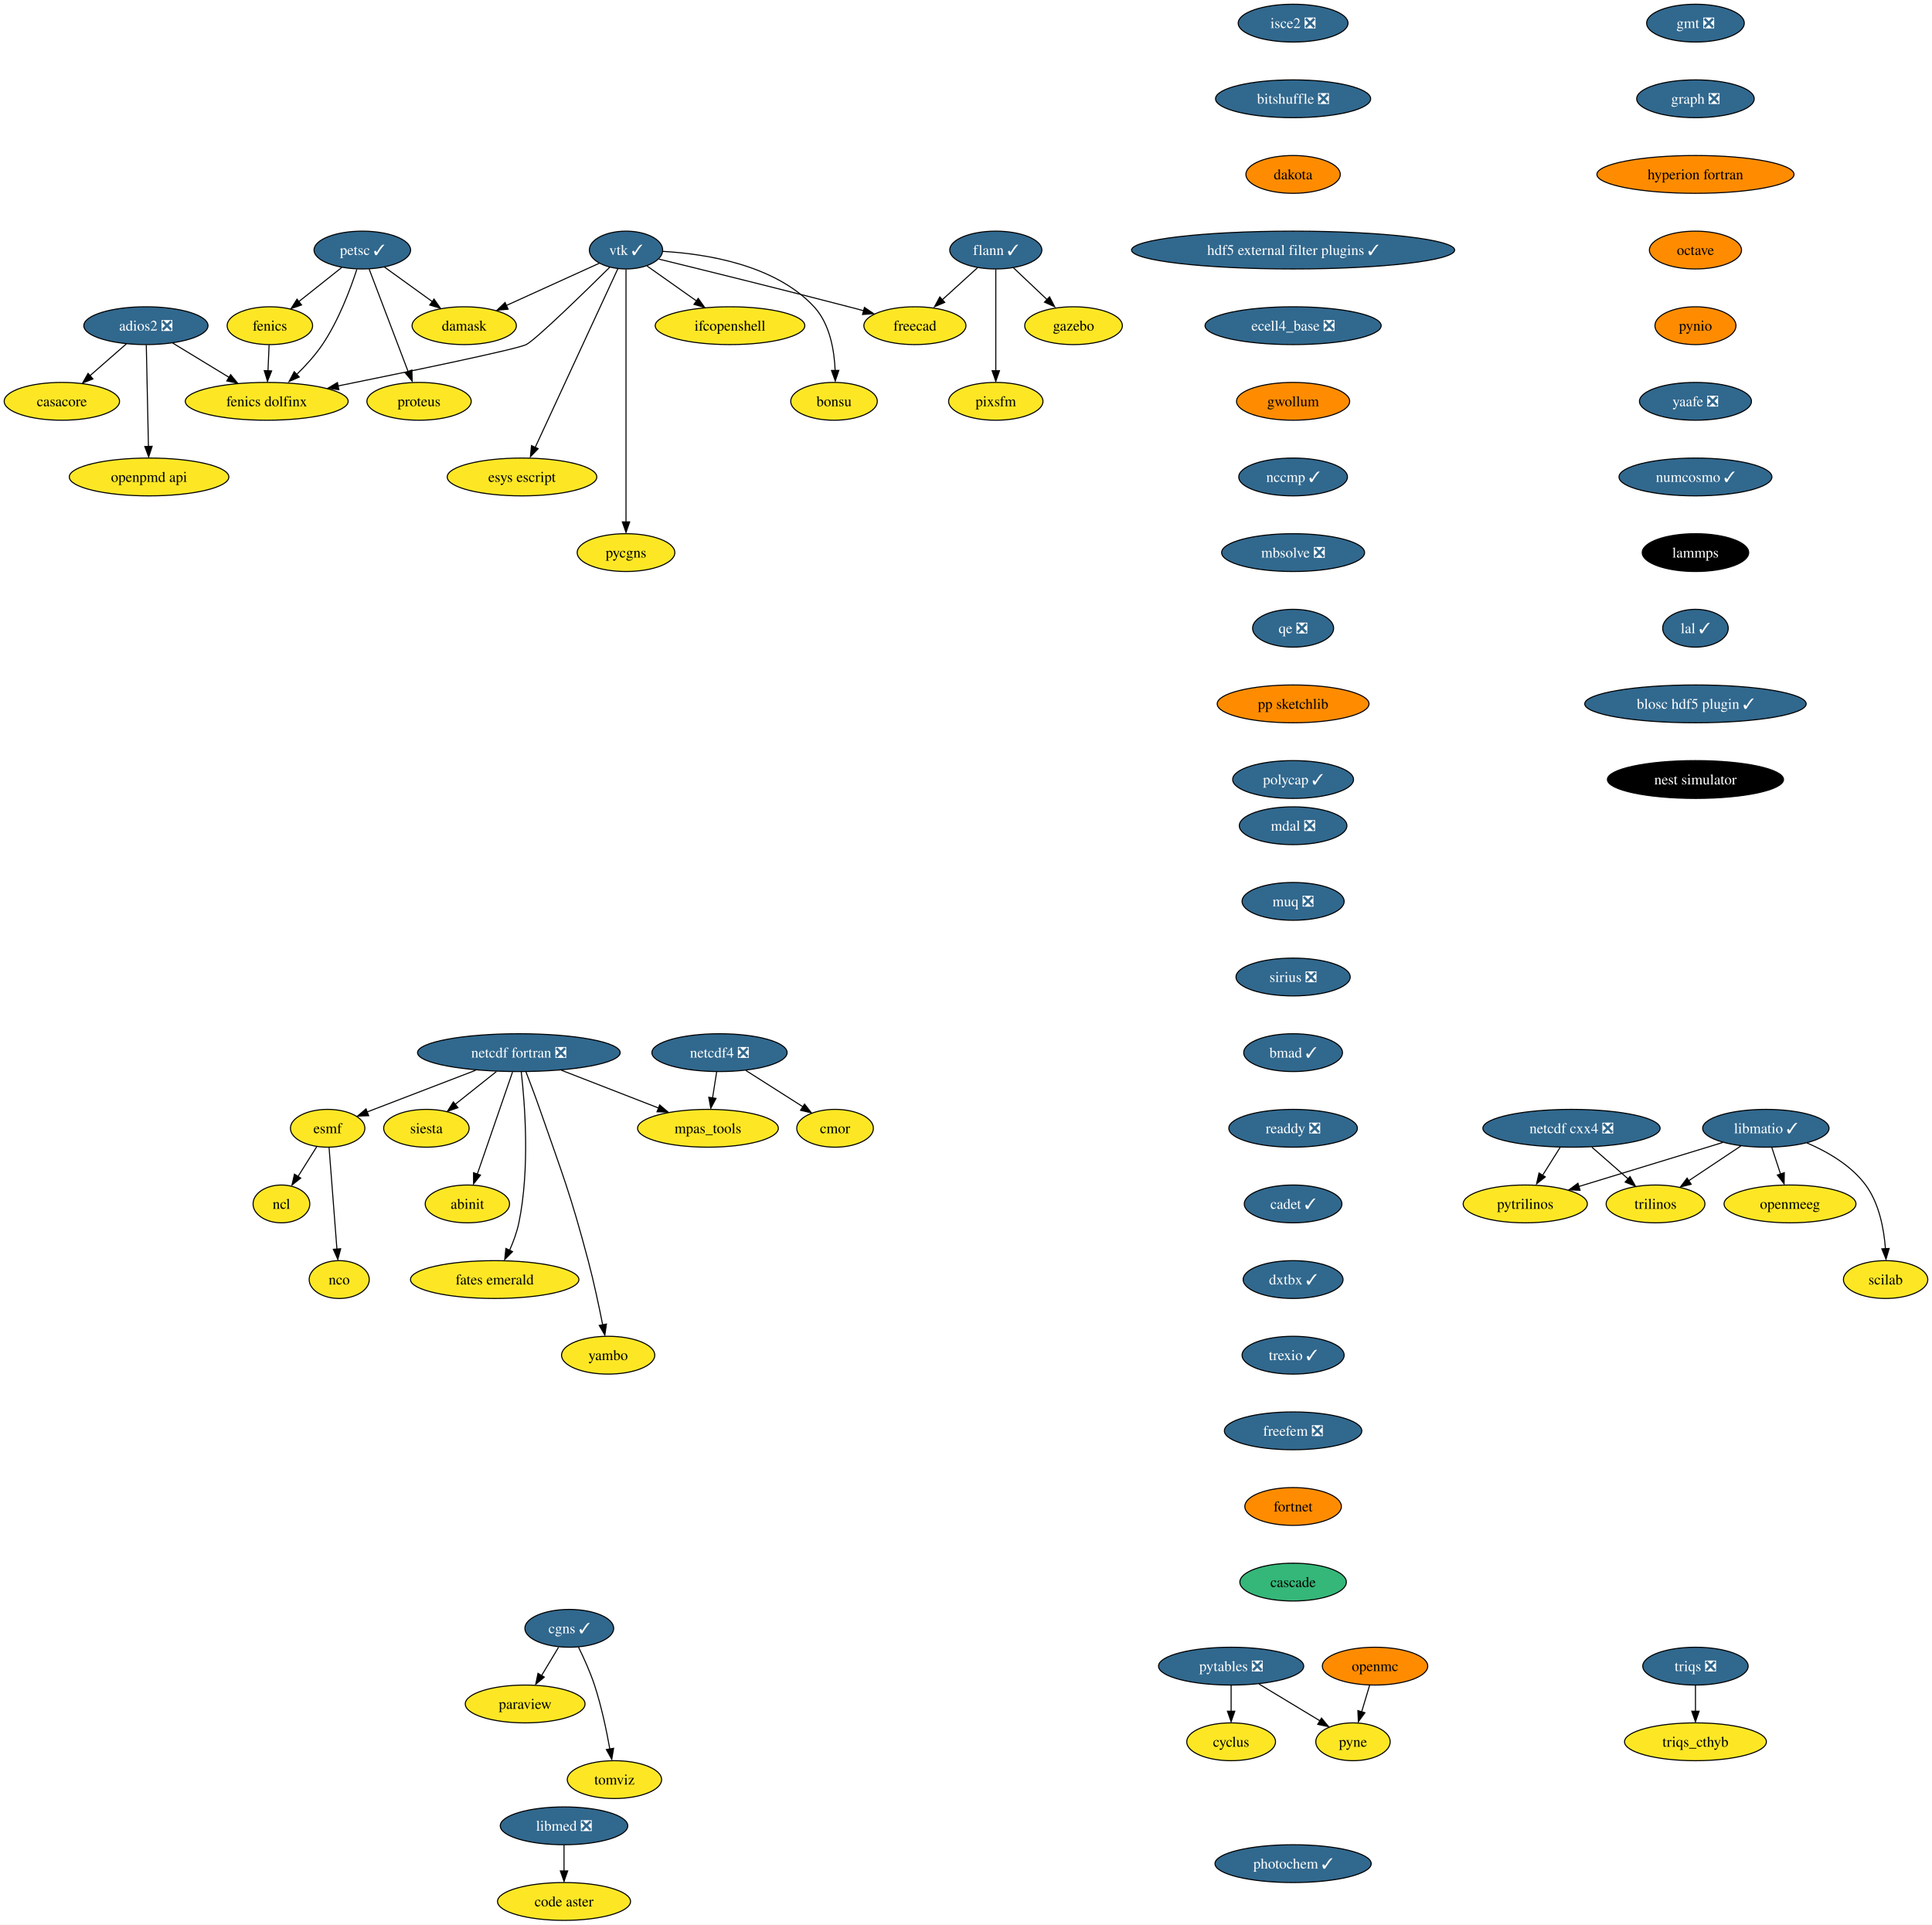
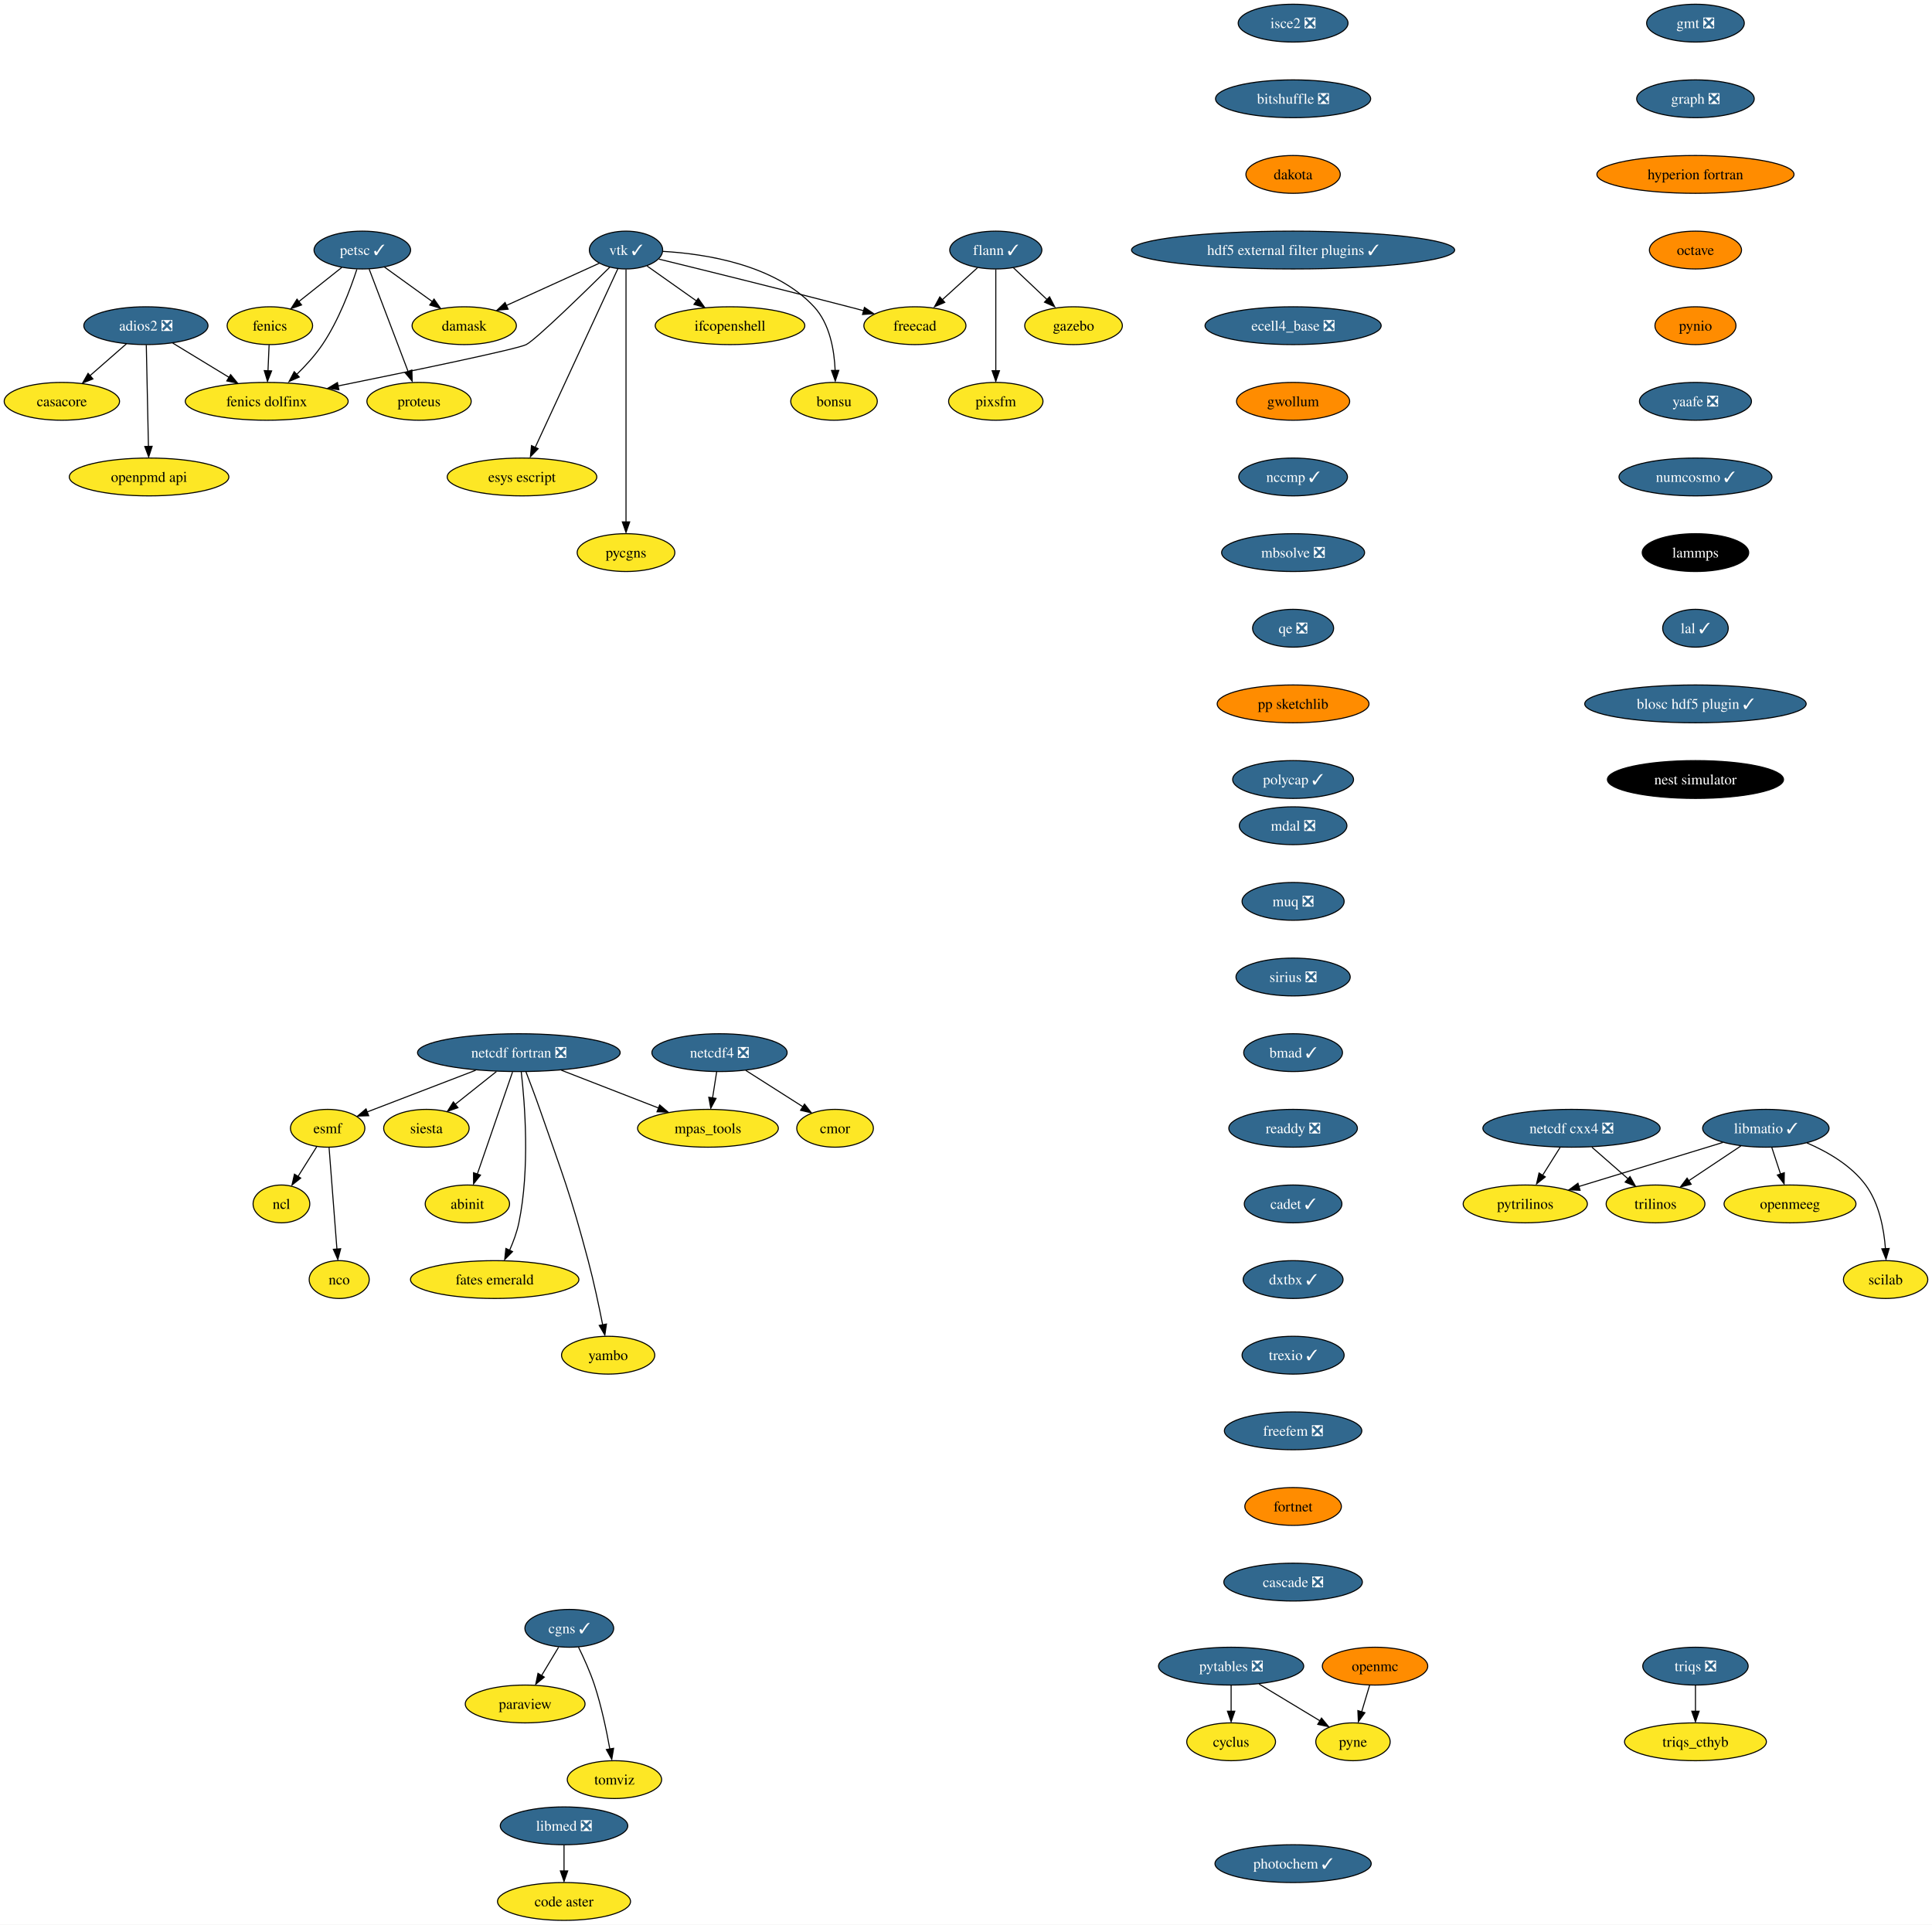
<svg xmlns="http://www.w3.org/2000/svg" xmlns:xlink="http://www.w3.org/1999/xlink" width="1839pt" height="1832pt" viewBox="0.00 0.00 1839.05 1832.00">
  <g id="graph0" class="graph" transform="scale(1 1) rotate(0) translate(4 1828)">
    <polygon fill="white" stroke="none" points="-4,4 -4,-1828 1835.05,-1828 1835.05,4 -4,4" />
    <g id="node1" class="node">
      <g id="a_node1">
        <a xlink:href="https://github.com/conda-forge/casacore-feedstock" xlink:title="casacore">
          <ellipse fill="#fde725" stroke="black" cx="54.89" cy="-1446" rx="54.89" ry="18" />
          <text text-anchor="middle" x="54.89" y="-1441.33" font-family="Times,serif" font-size="14.00">casacore</text>
        </a>
      </g>
    </g>
    <g id="node2" class="node">
      <g id="a_node2">
        <a xlink:href="https://github.com/conda-forge/cyclus-feedstock" xlink:title="cyclus">
          <ellipse fill="#fde725" stroke="black" cx="1167.89" cy="-170" rx="42.26" ry="18" />
          <text text-anchor="middle" x="1167.89" y="-165.32" font-family="Times,serif" font-size="14.00">cyclus</text>
        </a>
      </g>
    </g>
    <g id="node3" class="node">
      <g id="a_node3">
        <a xlink:href="https://github.com/conda-forge/esmf-feedstock" xlink:title="esmf">
          <ellipse fill="#fde725" stroke="black" cx="307.89" cy="-754" rx="35.42" ry="18" />
          <text text-anchor="middle" x="307.89" y="-749.33" font-family="Times,serif" font-size="14.00">esmf</text>
        </a>
      </g>
    </g>
    <g id="node4" class="node">
      <g id="a_node4">
        <a xlink:href="https://github.com/conda-forge/ncl-feedstock" xlink:title="ncl">
          <ellipse fill="#fde725" stroke="black" cx="263.89" cy="-682" rx="27" ry="18" />
          <text text-anchor="middle" x="263.89" y="-677.33" font-family="Times,serif" font-size="14.00">ncl</text>
        </a>
      </g>
    </g>
    <g id="edge1" class="edge">
      <path fill="none" stroke="black" d="M297.46,-736.41C292.18,-728.01 285.66,-717.63 279.77,-708.26" />
      <polygon fill="black" stroke="black" points="282.23,-706.59 273.94,-699.99 276.3,-710.32 282.23,-706.59" />
    </g>
    <g id="node5" class="node">
      <g id="a_node5">
        <a xlink:href="https://github.com/conda-forge/nco-feedstock" xlink:title="nco">
          <ellipse fill="#fde725" stroke="black" cx="318.89" cy="-610" rx="28.59" ry="18" />
          <text text-anchor="middle" x="318.89" y="-605.33" font-family="Times,serif" font-size="14.00">nco</text>
        </a>
      </g>
    </g>
    <g id="edge2" class="edge">
      <path fill="none" stroke="black" d="M309.24,-735.59C311.11,-711.5 314.49,-667.75 316.72,-639.03" />
      <polygon fill="black" stroke="black" points="320.28,-639.35 317.57,-629.11 313.3,-638.81 320.28,-639.35" />
    </g>
    <g id="node6" class="node">
      <g id="a_node6">
        <a xlink:href="https://github.com/conda-forge/fenics-feedstock" xlink:title="fenics">
          <ellipse fill="#fde725" stroke="black" cx="252.89" cy="-1518" rx="40.69" ry="18" />
          <text text-anchor="middle" x="252.89" y="-1513.33" font-family="Times,serif" font-size="14.00">fenics</text>
        </a>
      </g>
    </g>
    <g id="node7" class="node">
      <g id="a_node7">
        <a xlink:href="https://github.com/conda-forge/fenics-dolfinx-feedstock" xlink:title="fenics dolfinx">
          <ellipse fill="#fde725" stroke="black" cx="249.89" cy="-1446" rx="77.52" ry="18" />
          <text text-anchor="middle" x="249.89" y="-1441.33" font-family="Times,serif" font-size="14.00">fenics dolfinx</text>
        </a>
      </g>
    </g>
    <g id="edge3" class="edge">
      <path fill="none" stroke="black" d="M252.15,-1499.7C251.83,-1492.24 251.45,-1483.32 251.09,-1474.97" />
      <polygon fill="black" stroke="black" points="254.55,-1474.95 250.62,-1465.1 247.56,-1475.25 254.55,-1474.95" />
    </g>
    <g id="node8" class="node">
      <g id="a_node8">
        <a xlink:href="https://github.com/conda-forge/flann-feedstock/pull/37" xlink:title="flann ✓">
          <ellipse fill="#31688e" stroke="black" cx="943.89" cy="-1590" rx="43.84" ry="18" />
          <text text-anchor="middle" x="943.89" y="-1585.33" font-family="Times,serif" font-size="14.00" fill="white">flann ✓</text>
        </a>
      </g>
    </g>
    <g id="node9" class="node">
      <g id="a_node9">
        <a xlink:href="https://github.com/conda-forge/freecad-feedstock" xlink:title="freecad">
          <ellipse fill="#fde725" stroke="black" cx="866.89" cy="-1518" rx="48.58" ry="18" />
          <text text-anchor="middle" x="866.89" y="-1513.33" font-family="Times,serif" font-size="14.00">freecad</text>
        </a>
      </g>
    </g>
    <g id="edge4" class="edge">
      <path fill="none" stroke="black" d="M926.42,-1573.12C916.45,-1564.05 903.76,-1552.52 892.67,-1542.43" />
      <polygon fill="black" stroke="black" points="895.31,-1540.2 885.56,-1536.06 890.61,-1545.38 895.31,-1540.2" />
    </g>
    <g id="node10" class="node">
      <g id="a_node10">
        <a xlink:href="https://github.com/conda-forge/gazebo-feedstock" xlink:title="gazebo">
          <ellipse fill="#fde725" stroke="black" cx="1017.89" cy="-1518" rx="46.47" ry="18" />
          <text text-anchor="middle" x="1017.89" y="-1513.33" font-family="Times,serif" font-size="14.00">gazebo</text>
        </a>
      </g>
    </g>
    <g id="edge5" class="edge">
      <path fill="none" stroke="black" d="M960.68,-1573.12C970.27,-1564.05 982.46,-1552.52 993.12,-1542.43" />
      <polygon fill="black" stroke="black" points="995.05,-1545.48 999.91,-1536.06 990.24,-1540.39 995.05,-1545.48" />
    </g>
    <g id="node11" class="node">
      <g id="a_node11">
        <a xlink:href="https://github.com/conda-forge/pixsfm-feedstock" xlink:title="pixsfm">
          <ellipse fill="#fde725" stroke="black" cx="943.89" cy="-1446" rx="44.9" ry="18" />
          <text text-anchor="middle" x="943.89" y="-1441.33" font-family="Times,serif" font-size="14.00">pixsfm</text>
        </a>
      </g>
    </g>
    <g id="edge6" class="edge">
      <path fill="none" stroke="black" d="M943.89,-1571.59C943.89,-1547.5 943.89,-1503.75 943.89,-1475.03" />
      <polygon fill="black" stroke="black" points="947.39,-1475.11 943.89,-1465.11 940.39,-1475.11 947.39,-1475.11" />
    </g>
    <g id="node12" class="node">
      <g id="a_node12">
        <a xlink:href="https://github.com/conda-forge/gmt-feedstock/pull/266" xlink:title="gmt ❎">
          <ellipse fill="#31688e" stroke="black" cx="1609.89" cy="-1806" rx="46.47" ry="18" />
          <text text-anchor="middle" x="1609.89" y="-1801.33" font-family="Times,serif" font-size="14.00" fill="white">gmt ❎</text>
        </a>
      </g>
    </g>
    <g id="node13" class="node">
      <g id="a_node13">
        <a xlink:href="https://github.com/conda-forge/graph-feedstock/pull/10" xlink:title="graph ❎">
          <ellipse fill="#31688e" stroke="black" cx="1609.89" cy="-1734" rx="55.94" ry="18" />
          <text text-anchor="middle" x="1609.89" y="-1729.33" font-family="Times,serif" font-size="14.00" fill="white">graph ❎</text>
        </a>
      </g>
    </g>
    <g id="node14" class="node">
      <g id="a_node14">
        <a xlink:href="https://github.com/conda-forge/hyperion-fortran-feedstock" xlink:title="hyperion fortran">
          <ellipse fill="#ff8c00" stroke="black" cx="1609.89" cy="-1662" rx="93.82" ry="18" />
          <text text-anchor="middle" x="1609.89" y="-1657.33" font-family="Times,serif" font-size="14.00">hyperion fortran</text>
        </a>
      </g>
    </g>
    <g id="node15" class="node">
      <g id="a_node15">
        <a xlink:href="https://github.com/conda-forge/octave-feedstock" xlink:title="octave">
          <ellipse fill="#ff8c00" stroke="black" cx="1609.89" cy="-1590" rx="43.84" ry="18" />
          <text text-anchor="middle" x="1609.89" y="-1585.33" font-family="Times,serif" font-size="14.00">octave</text>
        </a>
      </g>
    </g>
    <g id="node30" class="node">
      <g id="a_node30">
        <a xlink:href="https://github.com/conda-forge/pynio-feedstock" xlink:title="pynio">
          <ellipse fill="#ff8c00" stroke="black" cx="1609.89" cy="-1518" rx="38.58" ry="18" />
          <text text-anchor="middle" x="1609.89" y="-1513.33" font-family="Times,serif" font-size="14.00">pynio</text>
        </a>
      </g>
    </g>
    <g id="node16" class="node">
      <g id="a_node16">
        <a xlink:href="https://github.com/conda-forge/libmatio-feedstock/pull/48" xlink:title="libmatio ✓">
          <ellipse fill="#31688e" stroke="black" cx="1676.89" cy="-754" rx="60.15" ry="18" />
          <text text-anchor="middle" x="1676.89" y="-749.33" font-family="Times,serif" font-size="14.00" fill="white">libmatio ✓</text>
        </a>
      </g>
    </g>
    <g id="node17" class="node">
      <g id="a_node17">
        <a xlink:href="https://github.com/conda-forge/pytrilinos-feedstock" xlink:title="pytrilinos">
          <ellipse fill="#fde725" stroke="black" cx="1447.89" cy="-682" rx="59.1" ry="18" />
          <text text-anchor="middle" x="1447.89" y="-677.33" font-family="Times,serif" font-size="14.00">pytrilinos</text>
        </a>
      </g>
    </g>
    <g id="edge10" class="edge">
      <path fill="none" stroke="black" d="M1635.95,-740.49C1597.61,-728.76 1540.17,-711.21 1498.87,-698.58" />
      <polygon fill="black" stroke="black" points="1500.06,-694.98 1489.48,-695.41 1498.02,-701.68 1500.06,-694.98" />
    </g>
    <g id="node18" class="node">
      <g id="a_node18">
        <a xlink:href="https://github.com/conda-forge/trilinos-feedstock" xlink:title="trilinos">
          <ellipse fill="#fde725" stroke="black" cx="1571.89" cy="-682" rx="47" ry="18" />
          <text text-anchor="middle" x="1571.89" y="-677.33" font-family="Times,serif" font-size="14.00">trilinos</text>
        </a>
      </g>
    </g>
    <g id="edge11" class="edge">
      <path fill="none" stroke="black" d="M1653.06,-737.12C1638.4,-727.34 1619.42,-714.69 1603.5,-704.08" />
      <polygon fill="black" stroke="black" points="1605.8,-700.74 1595.54,-698.1 1601.92,-706.56 1605.8,-700.74" />
    </g>
    <g id="node19" class="node">
      <g id="a_node19">
        <a xlink:href="https://github.com/conda-forge/openmeeg-feedstock" xlink:title="openmeeg">
          <ellipse fill="#fde725" stroke="black" cx="1699.89" cy="-682" rx="62.78" ry="18" />
          <text text-anchor="middle" x="1699.89" y="-677.33" font-family="Times,serif" font-size="14.00">openmeeg</text>
        </a>
      </g>
    </g>
    <g id="edge12" class="edge">
      <path fill="none" stroke="black" d="M1682.58,-735.7C1685.08,-728.07 1688.09,-718.92 1690.89,-710.4" />
      <polygon fill="black" stroke="black" points="1694.47,-711.7 1694.27,-701.1 1687.82,-709.51 1694.47,-711.7" />
    </g>
    <g id="node20" class="node">
      <g id="a_node20">
        <a xlink:href="https://github.com/conda-forge/scilab-feedstock" xlink:title="scilab">
          <ellipse fill="#fde725" stroke="black" cx="1790.89" cy="-610" rx="40.16" ry="18" />
          <text text-anchor="middle" x="1790.89" y="-605.33" font-family="Times,serif" font-size="14.00">scilab</text>
        </a>
      </g>
    </g>
    <g id="edge13" class="edge">
      <path fill="none" stroke="black" d="M1716,-740.08C1735.62,-731.65 1758.09,-718.69 1771.89,-700 1784.79,-682.53 1789.32,-658.16 1790.74,-639.33" />
      <polygon fill="black" stroke="black" points="1794.28,-639.6 1791.27,-629.44 1787.29,-639.26 1794.28,-639.6" />
    </g>
    <g id="node21" class="node">
      <g id="a_node21">
        <a xlink:href="https://github.com/conda-forge/netcdf-cxx4-feedstock/pull/47" xlink:title="netcdf cxx4 ❎">
          <ellipse fill="#31688e" stroke="black" cx="1491.89" cy="-754" rx="84.35" ry="18" />
          <text text-anchor="middle" x="1491.89" y="-749.33" font-family="Times,serif" font-size="14.00" fill="white">netcdf cxx4 ❎</text>
        </a>
      </g>
    </g>
    <g id="edge14" class="edge">
      <path fill="none" stroke="black" d="M1481.01,-735.7C1476.01,-727.73 1469.95,-718.1 1464.4,-709.26" />
      <polygon fill="black" stroke="black" points="1466.93,-707.71 1458.64,-701.1 1461,-711.43 1466.93,-707.71" />
    </g>
    <g id="edge15" class="edge">
      <path fill="none" stroke="black" d="M1511.26,-736.05C1521.57,-727.03 1534.41,-715.79 1545.62,-705.99" />
      <polygon fill="black" stroke="black" points="1547.58,-708.05 1552.8,-698.83 1542.97,-702.78 1547.58,-708.05" />
    </g>
    <g id="node22" class="node">
      <g id="a_node22">
        <a xlink:href="https://github.com/conda-forge/netcdf-fortran-feedstock/pull/84" xlink:title="netcdf fortran ❎">
          <ellipse fill="#31688e" stroke="black" cx="489.89" cy="-826" rx="96.45" ry="18" />
          <text text-anchor="middle" x="489.89" y="-821.33" font-family="Times,serif" font-size="14.00" fill="white">netcdf fortran ❎</text>
        </a>
      </g>
    </g>
    <g id="edge16" class="edge">
      <path fill="none" stroke="black" d="M448.82,-809.25C421.37,-798.72 384.46,-784.55 351.89,-772 349.8,-771.2 347.66,-770.37 345.49,-769.53" />
      <polygon fill="black" stroke="black" points="346.94,-765.95 336.35,-765.62 344.42,-772.48 346.94,-765.95" />
    </g>
    <g id="node23" class="node">
      <g id="a_node23">
        <a xlink:href="https://github.com/conda-forge/siesta-feedstock" xlink:title="siesta">
          <ellipse fill="#fde725" stroke="black" cx="401.89" cy="-754" rx="40.69" ry="18" />
          <text text-anchor="middle" x="401.89" y="-749.33" font-family="Times,serif" font-size="14.00">siesta</text>
        </a>
      </g>
    </g>
    <g id="edge17" class="edge">
      <path fill="none" stroke="black" d="M468.59,-808.05C456.77,-798.65 441.94,-786.86 429.27,-776.78" />
      <polygon fill="black" stroke="black" points="431.91,-773.61 421.9,-770.12 427.55,-779.09 431.91,-773.61" />
    </g>
    <g id="node24" class="node">
      <g id="a_node24">
        <a xlink:href="https://github.com/conda-forge/mpas_tools-feedstock" xlink:title="mpas_tools">
          <ellipse fill="#fde725" stroke="black" cx="669.89" cy="-754" rx="66.99" ry="18" />
          <text text-anchor="middle" x="669.89" y="-749.33" font-family="Times,serif" font-size="14.00">mpas_tools</text>
        </a>
      </g>
    </g>
    <g id="edge18" class="edge">
      <path fill="none" stroke="black" d="M530.29,-809.29C557.7,-798.63 594.05,-784.49 622.79,-773.32" />
      <polygon fill="black" stroke="black" points="623.95,-776.23 632,-769.35 621.41,-769.71 623.95,-776.23" />
    </g>
    <g id="node25" class="node">
      <g id="a_node25">
        <a xlink:href="https://github.com/conda-forge/abinit-feedstock" xlink:title="abinit">
          <ellipse fill="#fde725" stroke="black" cx="440.89" cy="-682" rx="40.16" ry="18" />
          <text text-anchor="middle" x="440.89" y="-677.33" font-family="Times,serif" font-size="14.00">abinit</text>
        </a>
      </g>
    </g>
    <g id="edge19" class="edge">
      <path fill="none" stroke="black" d="M483.88,-807.59C475.5,-783.29 460.21,-738.97 450.3,-710.27" />
      <polygon fill="black" stroke="black" points="453.37,-709.42 446.8,-701.11 446.75,-711.71 453.37,-709.42" />
    </g>
    <g id="node26" class="node">
      <g id="a_node26">
        <a xlink:href="https://github.com/conda-forge/fates-emerald-feedstock" xlink:title="fates emerald">
          <ellipse fill="#fde725" stroke="black" cx="466.89" cy="-610" rx="80.14" ry="18" />
          <text text-anchor="middle" x="466.89" y="-605.33" font-family="Times,serif" font-size="14.00">fates emerald</text>
        </a>
      </g>
    </g>
    <g id="edge20" class="edge">
      <path fill="none" stroke="black" d="M492.15,-807.85C495.57,-778.16 500.57,-715.45 489.89,-664 488.06,-655.16 484.67,-645.99 481.05,-637.8" />
      <polygon fill="black" stroke="black" points="483.88,-636.61 476.43,-629.07 477.55,-639.61 483.88,-636.61" />
    </g>
    <g id="node27" class="node">
      <g id="a_node27">
        <a xlink:href="https://github.com/conda-forge/yambo-feedstock" xlink:title="yambo">
          <ellipse fill="#fde725" stroke="black" cx="574.89" cy="-538" rx="44.37" ry="18" />
          <text text-anchor="middle" x="574.89" y="-533.33" font-family="Times,serif" font-size="14.00">yambo</text>
        </a>
      </g>
    </g>
    <g id="edge21" class="edge">
      <path fill="none" stroke="black" d="M496.6,-807.9C500.6,-797.55 505.69,-784.07 509.89,-772 531.98,-708.55 538.63,-692.93 555.89,-628 561.28,-607.71 566.2,-584.5 569.68,-566.87" />
      <polygon fill="black" stroke="black" points="573.28,-567.66 571.75,-557.18 566.41,-566.33 573.28,-567.66" />
    </g>
    <g id="node28" class="node">
      <g id="a_node28">
        <a xlink:href="https://github.com/conda-forge/netcdf4-feedstock/pull/157" xlink:title="netcdf4 ❎">
          <ellipse fill="#31688e" stroke="black" cx="680.89" cy="-826" rx="64.36" ry="18" />
          <text text-anchor="middle" x="680.89" y="-821.33" font-family="Times,serif" font-size="14.00" fill="white">netcdf4 ❎</text>
        </a>
      </g>
    </g>
    <g id="edge22" class="edge">
      <path fill="none" stroke="black" d="M678.17,-807.7C677,-800.24 675.6,-791.32 674.29,-782.97" />
      <polygon fill="black" stroke="black" points="677.59,-782.44 672.58,-773.1 670.67,-783.53 677.59,-782.44" />
    </g>
    <g id="node29" class="node">
      <g id="a_node29">
        <a xlink:href="https://github.com/conda-forge/cmor-feedstock" xlink:title="cmor">
          <ellipse fill="#fde725" stroke="black" cx="790.89" cy="-754" rx="36.48" ry="18" />
          <text text-anchor="middle" x="790.89" y="-749.33" font-family="Times,serif" font-size="14.00">cmor</text>
        </a>
      </g>
    </g>
    <g id="edge23" class="edge">
      <path fill="none" stroke="black" d="M705.85,-809.12C722,-798.84 743.14,-785.39 760.3,-774.47" />
      <polygon fill="black" stroke="black" points="761.81,-777.02 768.37,-768.7 758.05,-771.11 761.81,-777.02" />
    </g>
    <g id="node34" class="node">
      <g id="a_node34">
        <a xlink:href="https://github.com/conda-forge/yaafe-feedstock/pull/24" xlink:title="yaafe ❎">
          <ellipse fill="#31688e" stroke="black" cx="1609.89" cy="-1446" rx="53.31" ry="18" />
          <text text-anchor="middle" x="1609.89" y="-1441.33" font-family="Times,serif" font-size="14.00" fill="white">yaafe ❎</text>
        </a>
      </g>
    </g>
    <g id="node31" class="node">
      <g id="a_node31">
        <a xlink:href="https://github.com/conda-forge/openmc-feedstock" xlink:title="openmc">
          <ellipse fill="#ff8c00" stroke="black" cx="1304.89" cy="-242" rx="50.16" ry="18" />
          <text text-anchor="middle" x="1304.89" y="-237.32" font-family="Times,serif" font-size="14.00">openmc</text>
        </a>
      </g>
    </g>
    <g id="node32" class="node">
      <g id="a_node32">
        <a xlink:href="https://github.com/conda-forge/pyne-feedstock" xlink:title="pyne">
          <ellipse fill="#fde725" stroke="black" cx="1283.89" cy="-170" rx="35.42" ry="18" />
          <text text-anchor="middle" x="1283.89" y="-165.32" font-family="Times,serif" font-size="14.00">pyne</text>
        </a>
      </g>
    </g>
    <g id="edge25" class="edge">
      <path fill="none" stroke="black" d="M1299.7,-223.7C1297.41,-216.07 1294.67,-206.92 1292.11,-198.4" />
      <polygon fill="black" stroke="black" points="1295.25,-197.68 1289.02,-189.1 1288.54,-199.69 1295.25,-197.68" />
    </g>
    <g id="node33" class="node">
      <g id="a_node33">
        <a xlink:href="https://github.com/conda-forge/paraview-feedstock" xlink:title="paraview">
          <ellipse fill="#fde725" stroke="black" cx="495.89" cy="-206" rx="57" ry="18" />
          <text text-anchor="middle" x="495.89" y="-201.33" font-family="Times,serif" font-size="14.00">paraview</text>
        </a>
      </g>
    </g>
    <g id="node36" class="node">
      <g id="a_node36">
        <a xlink:href="https://github.com/conda-forge/numcosmo-feedstock/pull/39" xlink:title="numcosmo ✓">
          <ellipse fill="#31688e" stroke="black" cx="1609.89" cy="-1374" rx="72.78" ry="18" />
          <text text-anchor="middle" x="1609.89" y="-1369.33" font-family="Times,serif" font-size="14.00" fill="white">numcosmo ✓</text>
        </a>
      </g>
    </g>
    <g id="node35" class="node">
      <g id="a_node35">
        <a xlink:href="https://github.com/conda-forge/pytables-feedstock/pull/89" xlink:title="pytables ❎">
          <ellipse fill="#31688e" stroke="black" cx="1167.89" cy="-242" rx="69.1" ry="18" />
          <text text-anchor="middle" x="1167.89" y="-237.32" font-family="Times,serif" font-size="14.00" fill="white">pytables ❎</text>
        </a>
      </g>
    </g>
    <g id="edge27" class="edge">
      <path fill="none" stroke="black" d="M1167.89,-223.7C1167.89,-216.24 1167.89,-207.32 1167.89,-198.97" />
      <polygon fill="black" stroke="black" points="1171.39,-199.1 1167.89,-189.1 1164.39,-199.1 1171.39,-199.1" />
    </g>
    <g id="edge28" class="edge">
      <path fill="none" stroke="black" d="M1194.5,-224.94C1211.82,-214.49 1234.48,-200.82 1252.65,-189.85" />
      <polygon fill="black" stroke="black" points="1253.93,-192.56 1260.69,-184.4 1250.32,-186.57 1253.93,-192.56" />
    </g>
    <g id="node45" class="node">
      <g id="a_node45">
        <a xlink:href="https://github.com/conda-forge/lammps-feedstock" xlink:title="lammps">
          <ellipse fill="#000000" stroke="black" cx="1609.89" cy="-1302" rx="50.68" ry="18" />
          <text text-anchor="middle" x="1609.89" y="-1297.33" font-family="Times,serif" font-size="14.00" fill="white">lammps</text>
        </a>
      </g>
    </g>
    <g id="node37" class="node">
      <g id="a_node37">
        <a xlink:href="https://github.com/conda-forge/vtk-feedstock/pull/305" xlink:title="vtk ✓">
          <ellipse fill="#31688e" stroke="black" cx="591.89" cy="-1590" rx="34.9" ry="18" />
          <text text-anchor="middle" x="591.89" y="-1585.33" font-family="Times,serif" font-size="14.00" fill="white">vtk ✓</text>
        </a>
      </g>
    </g>
    <g id="edge30" class="edge">
      <path fill="none" stroke="black" d="M576.55,-1573.77C552.13,-1549.65 506.2,-1504.87 496.89,-1500 488.85,-1495.79 387.97,-1474.87 317.65,-1460.61" />
      <polygon fill="black" stroke="black" points="318.58,-1457.02 308.08,-1458.47 317.19,-1463.88 318.58,-1457.02" />
    </g>
    <g id="edge31" class="edge">
      <path fill="none" stroke="black" d="M623.19,-1581.37C664.59,-1571.23 739.82,-1552.65 803.89,-1536 808.52,-1534.8 813.33,-1533.53 818.15,-1532.25" />
      <polygon fill="black" stroke="black" points="818.85,-1535.42 827.61,-1529.45 817.04,-1528.65 818.85,-1535.42" />
    </g>
    <g id="node38" class="node">
      <g id="a_node38">
        <a xlink:href="https://github.com/conda-forge/ifcopenshell-feedstock" xlink:title="ifcopenshell">
          <ellipse fill="#fde725" stroke="black" cx="690.89" cy="-1518" rx="71.2" ry="18" />
          <text text-anchor="middle" x="690.89" y="-1513.33" font-family="Times,serif" font-size="14.00">ifcopenshell</text>
        </a>
      </g>
    </g>
    <g id="edge32" class="edge">
      <path fill="none" stroke="black" d="M611.92,-1574.83C625.43,-1565.28 643.54,-1552.48 659.01,-1541.54" />
      <polygon fill="black" stroke="black" points="660.62,-1543.99 666.76,-1535.35 656.58,-1538.27 660.62,-1543.99" />
    </g>
    <g id="node39" class="node">
      <g id="a_node39">
        <a xlink:href="https://github.com/conda-forge/bonsu-feedstock" xlink:title="bonsu">
          <ellipse fill="#fde725" stroke="black" cx="789.89" cy="-1446" rx="41.21" ry="18" />
          <text text-anchor="middle" x="789.89" y="-1441.33" font-family="Times,serif" font-size="14.00">bonsu</text>
        </a>
      </g>
    </g>
    <g id="edge33" class="edge">
      <path fill="none" stroke="black" d="M626.97,-1588.73C667.6,-1586.42 733.69,-1576.2 770.89,-1536 785.89,-1519.79 790.17,-1494.75 790.97,-1475.35" />
      <polygon fill="black" stroke="black" points="794.48,-1475.45 791.09,-1465.41 787.48,-1475.38 794.48,-1475.45" />
    </g>
    <g id="node40" class="node">
      <g id="a_node40">
        <a xlink:href="https://github.com/conda-forge/esys-escript-feedstock" xlink:title="esys escript">
          <ellipse fill="#fde725" stroke="black" cx="492.89" cy="-1374" rx="71.2" ry="18" />
          <text text-anchor="middle" x="492.89" y="-1369.33" font-family="Times,serif" font-size="14.00">esys escript</text>
        </a>
      </g>
    </g>
    <g id="edge34" class="edge">
      <path fill="none" stroke="black" d="M584.12,-1572.21C567.07,-1535.36 526.25,-1447.11 505.48,-1402.22" />
      <polygon fill="black" stroke="black" points="508.27,-1400.91 500.9,-1393.31 501.92,-1403.85 508.27,-1400.91" />
    </g>
    <g id="node41" class="node">
      <g id="a_node41">
        <a xlink:href="https://github.com/conda-forge/damask-feedstock" xlink:title="damask">
          <ellipse fill="#fde725" stroke="black" cx="437.89" cy="-1518" rx="49.63" ry="18" />
          <text text-anchor="middle" x="437.89" y="-1513.33" font-family="Times,serif" font-size="14.00">damask</text>
        </a>
      </g>
    </g>
    <g id="edge35" class="edge">
      <path fill="none" stroke="black" d="M566.46,-1577.44C542.42,-1566.51 505.96,-1549.94 478,-1537.23" />
      <polygon fill="black" stroke="black" points="479.67,-1533.69 469.12,-1532.74 476.78,-1540.07 479.67,-1533.69" />
    </g>
    <g id="node42" class="node">
      <g id="a_node42">
        <a xlink:href="https://github.com/conda-forge/pycgns-feedstock" xlink:title="pycgns">
          <ellipse fill="#fde725" stroke="black" cx="591.89" cy="-1302" rx="46.47" ry="18" />
          <text text-anchor="middle" x="591.89" y="-1297.33" font-family="Times,serif" font-size="14.00">pycgns</text>
        </a>
      </g>
    </g>
    <g id="edge36" class="edge">
      <path fill="none" stroke="black" d="M591.89,-1571.54C591.89,-1523.56 591.89,-1389.39 591.89,-1330.88" />
      <polygon fill="black" stroke="black" points="595.39,-1331.23 591.89,-1321.23 588.39,-1331.23 595.39,-1331.23" />
    </g>
    <g id="node43" class="node">
      <g id="a_node43">
        <a xlink:href="https://github.com/conda-forge/petsc-feedstock/pull/166" xlink:title="petsc ✓">
          <ellipse fill="#31688e" stroke="black" cx="340.89" cy="-1590" rx="45.95" ry="18" />
          <text text-anchor="middle" x="340.89" y="-1585.33" font-family="Times,serif" font-size="14.00" fill="white">petsc ✓</text>
        </a>
      </g>
    </g>
    <g id="edge37" class="edge">
      <path fill="none" stroke="black" d="M321.36,-1573.46C309.31,-1563.88 293.68,-1551.45 280.39,-1540.88" />
      <polygon fill="black" stroke="black" points="283.07,-1537.74 273.06,-1534.25 278.71,-1543.22 283.07,-1537.74" />
    </g>
    <g id="edge38" class="edge">
      <path fill="none" stroke="black" d="M335.67,-1571.62C329.58,-1552.93 318.32,-1522.83 302.89,-1500 295.92,-1489.68 286.75,-1479.67 278,-1471.18" />
      <polygon fill="black" stroke="black" points="280.86,-1469.12 271.17,-1464.85 276.08,-1474.23 280.86,-1469.12" />
    </g>
    <g id="edge39" class="edge">
      <path fill="none" stroke="black" d="M361.94,-1573.81C375.23,-1564.22 392.62,-1551.67 407.4,-1541" />
      <polygon fill="black" stroke="black" points="409.15,-1543.33 415.21,-1534.64 405.06,-1537.66 409.15,-1543.33" />
    </g>
    <g id="node44" class="node">
      <g id="a_node44">
        <a xlink:href="https://github.com/conda-forge/proteus-feedstock" xlink:title="proteus">
          <ellipse fill="#fde725" stroke="black" cx="394.89" cy="-1446" rx="49.63" ry="18" />
          <text text-anchor="middle" x="394.89" y="-1441.33" font-family="Times,serif" font-size="14.00">proteus</text>
        </a>
      </g>
    </g>
    <g id="edge40" class="edge">
      <path fill="none" stroke="black" d="M347.4,-1571.87C356.61,-1547.67 373.51,-1503.21 384.47,-1474.39" />
      <polygon fill="black" stroke="black" points="388.07,-1475.78 388.35,-1465.19 381.53,-1473.29 388.07,-1475.78" />
    </g>
    <g id="node48" class="node">
      <g id="a_node48">
        <a xlink:href="https://github.com/conda-forge/lal-feedstock/pull/90" xlink:title="lal ✓">
          <ellipse fill="#31688e" stroke="black" cx="1609.89" cy="-1230" rx="31.22" ry="18" />
          <text text-anchor="middle" x="1609.89" y="-1225.33" font-family="Times,serif" font-size="14.00" fill="white">lal ✓</text>
        </a>
      </g>
    </g>
    <g id="node46" class="node">
      <g id="a_node46">
        <a xlink:href="https://github.com/conda-forge/libmed-feedstock/pull/43" xlink:title="libmed ❎">
          <ellipse fill="#31688e" stroke="black" cx="532.89" cy="-90" rx="60.68" ry="18" />
          <text text-anchor="middle" x="532.89" y="-85.33" font-family="Times,serif" font-size="14.00" fill="white">libmed ❎</text>
        </a>
      </g>
    </g>
    <g id="node47" class="node">
      <g id="a_node47">
        <a xlink:href="https://github.com/conda-forge/code-aster-feedstock" xlink:title="code aster">
          <ellipse fill="#fde725" stroke="black" cx="532.89" cy="-18" rx="63.31" ry="18" />
          <text text-anchor="middle" x="532.89" y="-13.32" font-family="Times,serif" font-size="14.00">code aster</text>
        </a>
      </g>
    </g>
    <g id="edge42" class="edge">
      <path fill="none" stroke="black" d="M532.89,-71.7C532.89,-64.24 532.89,-55.32 532.89,-46.97" />
      <polygon fill="black" stroke="black" points="536.39,-47.1 532.89,-37.1 529.39,-47.1 536.39,-47.1" />
    </g>
    <g id="node50" class="node">
      <g id="a_node50">
        <a xlink:href="https://github.com/conda-forge/blosc-hdf5-plugin-feedstock/pull/10" xlink:title="blosc hdf5 plugin ✓">
          <ellipse fill="#31688e" stroke="black" cx="1609.89" cy="-1158" rx="105.4" ry="18" />
          <text text-anchor="middle" x="1609.89" y="-1153.33" font-family="Times,serif" font-size="14.00" fill="white">blosc hdf5 plugin ✓</text>
        </a>
      </g>
    </g>
    <g id="node49" class="node">
      <g id="a_node49">
        <a xlink:href="https://github.com/conda-forge/openpmd-api-feedstock" xlink:title="openpmd api">
          <ellipse fill="#fde725" stroke="black" cx="137.89" cy="-1374" rx="75.94" ry="18" />
          <text text-anchor="middle" x="137.89" y="-1369.33" font-family="Times,serif" font-size="14.00">openpmd api</text>
        </a>
      </g>
    </g>
    <g id="node51" class="node">
      <g id="a_node51">
        <a xlink:href="https://github.com/conda-forge/nest-simulator-feedstock" xlink:title="nest simulator">
          <ellipse fill="#000000" stroke="black" cx="1609.89" cy="-1086" rx="83.83" ry="18" />
          <text text-anchor="middle" x="1609.89" y="-1081.33" font-family="Times,serif" font-size="14.00" fill="white">nest simulator</text>
        </a>
      </g>
    </g>
    <g id="node52" class="node">
      <g id="a_node52">
        <a xlink:href="https://github.com/conda-forge/isce2-feedstock/pull/65" xlink:title="isce2 ❎">
          <ellipse fill="#31688e" stroke="black" cx="1226.89" cy="-1806" rx="52.26" ry="18" />
          <text text-anchor="middle" x="1226.89" y="-1801.33" font-family="Times,serif" font-size="14.00" fill="white">isce2 ❎</text>
        </a>
      </g>
    </g>
    <g id="node53" class="node">
      <g id="a_node53">
        <a xlink:href="https://github.com/conda-forge/bitshuffle-feedstock/pull/39" xlink:title="bitshuffle ❎">
          <ellipse fill="#31688e" stroke="black" cx="1226.89" cy="-1734" rx="73.83" ry="18" />
          <text text-anchor="middle" x="1226.89" y="-1729.33" font-family="Times,serif" font-size="14.00" fill="white">bitshuffle ❎</text>
        </a>
      </g>
    </g>
    <g id="node54" class="node">
      <g id="a_node54">
        <a xlink:href="https://github.com/conda-forge/dakota-feedstock" xlink:title="dakota">
          <ellipse fill="#ff8c00" stroke="black" cx="1226.89" cy="-1662" rx="44.9" ry="18" />
          <text text-anchor="middle" x="1226.89" y="-1657.33" font-family="Times,serif" font-size="14.00">dakota</text>
        </a>
      </g>
    </g>
    <g id="node58" class="node">
      <g id="a_node58">
        <a xlink:href="https://github.com/conda-forge/hdf5-external-filter-plugins-feedstock/pull/22" xlink:title="hdf5 external filter plugins ✓">
          <ellipse fill="#31688e" stroke="black" cx="1226.89" cy="-1590" rx="153.8" ry="18" />
          <text text-anchor="middle" x="1226.89" y="-1585.33" font-family="Times,serif" font-size="14.00" fill="white">hdf5 external filter plugins ✓</text>
        </a>
      </g>
    </g>
    <g id="node55" class="node">
      <g id="a_node55">
        <a xlink:href="https://github.com/conda-forge/adios2-feedstock/pull/80" xlink:title="adios2 ❎">
          <ellipse fill="#31688e" stroke="black" cx="134.89" cy="-1518" rx="59.1" ry="18" />
          <text text-anchor="middle" x="134.89" y="-1513.33" font-family="Times,serif" font-size="14.00" fill="white">adios2 ❎</text>
        </a>
      </g>
    </g>
    <g id="edge48" class="edge">
      <path fill="none" stroke="black" d="M116.34,-1500.76C106.01,-1491.73 92.98,-1480.33 81.58,-1470.35" />
      <polygon fill="black" stroke="black" points="84.45,-1467.34 74.62,-1463.39 79.84,-1472.61 84.45,-1467.34" />
    </g>
    <g id="edge49" class="edge">
      <path fill="none" stroke="black" d="M160.41,-1501.46C176.16,-1491.88 196.59,-1479.44 213.96,-1468.87" />
      <polygon fill="black" stroke="black" points="215.52,-1471.41 222.24,-1463.22 211.88,-1465.43 215.52,-1471.41" />
    </g>
    <g id="edge50" class="edge">
      <path fill="none" stroke="black" d="M135.26,-1499.59C135.77,-1475.5 136.69,-1431.75 137.3,-1403.03" />
      <polygon fill="black" stroke="black" points="140.82,-1403.18 137.53,-1393.11 133.82,-1403.03 140.82,-1403.18" />
    </g>
    <g id="node56" class="node">
      <g id="a_node56">
        <a xlink:href="https://github.com/conda-forge/cgns-feedstock/pull/31" xlink:title="cgns ✓">
          <ellipse fill="#31688e" stroke="black" cx="537.89" cy="-278" rx="42.26" ry="18" />
          <text text-anchor="middle" x="537.89" y="-273.32" font-family="Times,serif" font-size="14.00" fill="white">cgns ✓</text>
        </a>
      </g>
    </g>
    <g id="edge51" class="edge">
      <path fill="none" stroke="black" d="M527.72,-260.05C522.87,-251.97 516.96,-242.12 511.56,-233.11" />
      <polygon fill="black" stroke="black" points="514.11,-231.56 505.96,-224.79 508.11,-235.16 514.11,-231.56" />
    </g>
    <g id="node57" class="node">
      <g id="a_node57">
        <a xlink:href="https://github.com/conda-forge/tomviz-feedstock" xlink:title="tomviz">
          <ellipse fill="#fde725" stroke="black" cx="580.89" cy="-134" rx="44.9" ry="18" />
          <text text-anchor="middle" x="580.89" y="-129.32" font-family="Times,serif" font-size="14.00">tomviz</text>
        </a>
      </g>
    </g>
    <g id="edge52" class="edge">
      <path fill="none" stroke="black" d="M546.63,-260.19C551.66,-249.95 557.79,-236.47 561.89,-224 568.45,-204.06 573.32,-180.83 576.49,-163.11" />
      <polygon fill="black" stroke="black" points="580.09,-163.8 578.32,-153.35 573.19,-162.62 580.09,-163.8" />
    </g>
    <g id="node61" class="node">
      <g id="a_node61">
        <a xlink:href="https://github.com/conda-forge/ecell4_base-feedstock/pull/24" xlink:title="ecell4_base ❎">
          <ellipse fill="#31688e" stroke="black" cx="1226.89" cy="-1518" rx="83.83" ry="18" />
          <text text-anchor="middle" x="1226.89" y="-1513.33" font-family="Times,serif" font-size="14.00" fill="white">ecell4_base ❎</text>
        </a>
      </g>
    </g>
    <g id="node59" class="node">
      <g id="a_node59">
        <a xlink:href="https://github.com/conda-forge/triqs-feedstock/pull/40" xlink:title="triqs ❎">
          <ellipse fill="#31688e" stroke="black" cx="1609.89" cy="-242" rx="50.16" ry="18" />
          <text text-anchor="middle" x="1609.89" y="-237.32" font-family="Times,serif" font-size="14.00" fill="white">triqs ❎</text>
        </a>
      </g>
    </g>
    <g id="node60" class="node">
      <g id="a_node60">
        <a xlink:href="https://github.com/conda-forge/triqs_cthyb-feedstock" xlink:title="triqs_cthyb">
          <ellipse fill="#fde725" stroke="black" cx="1609.89" cy="-170" rx="67.52" ry="18" />
          <text text-anchor="middle" x="1609.89" y="-165.32" font-family="Times,serif" font-size="14.00">triqs_cthyb</text>
        </a>
      </g>
    </g>
    <g id="edge54" class="edge">
      <path fill="none" stroke="black" d="M1609.89,-223.7C1609.89,-216.24 1609.89,-207.32 1609.89,-198.97" />
      <polygon fill="black" stroke="black" points="1613.39,-199.1 1609.89,-189.1 1606.39,-199.1 1613.39,-199.1" />
    </g>
    <g id="node62" class="node">
      <g id="a_node62">
        <a xlink:href="https://github.com/conda-forge/gwollum-feedstock" xlink:title="gwollum">
          <ellipse fill="#ff8c00" stroke="black" cx="1226.89" cy="-1446" rx="53.84" ry="18" />
          <text text-anchor="middle" x="1226.89" y="-1441.33" font-family="Times,serif" font-size="14.00">gwollum</text>
        </a>
      </g>
    </g>
    <g id="node63" class="node">
      <g id="a_node63">
        <a xlink:href="https://github.com/conda-forge/nccmp-feedstock/pull/19" xlink:title="nccmp ✓">
          <ellipse fill="#31688e" stroke="black" cx="1226.89" cy="-1374" rx="51.74" ry="18" />
          <text text-anchor="middle" x="1226.89" y="-1369.33" font-family="Times,serif" font-size="14.00" fill="white">nccmp ✓</text>
        </a>
      </g>
    </g>
    <g id="node64" class="node">
      <g id="a_node64">
        <a xlink:href="https://github.com/conda-forge/mbsolve-feedstock/pull/16" xlink:title="mbsolve ❎">
          <ellipse fill="#31688e" stroke="black" cx="1226.89" cy="-1302" rx="68.04" ry="18" />
          <text text-anchor="middle" x="1226.89" y="-1297.33" font-family="Times,serif" font-size="14.00" fill="white">mbsolve ❎</text>
        </a>
      </g>
    </g>
    <g id="node65" class="node">
      <g id="a_node65">
        <a xlink:href="https://github.com/conda-forge/qe-feedstock/pull/43" xlink:title="qe ❎">
          <ellipse fill="#31688e" stroke="black" cx="1226.89" cy="-1230" rx="38.58" ry="18" />
          <text text-anchor="middle" x="1226.89" y="-1225.33" font-family="Times,serif" font-size="14.00" fill="white">qe ❎</text>
        </a>
      </g>
    </g>
    <g id="node66" class="node">
      <g id="a_node66">
        <a xlink:href="https://github.com/conda-forge/pp-sketchlib-feedstock" xlink:title="pp sketchlib">
          <ellipse fill="#ff8c00" stroke="black" cx="1226.89" cy="-1158" rx="72.25" ry="18" />
          <text text-anchor="middle" x="1226.89" y="-1153.33" font-family="Times,serif" font-size="14.00">pp sketchlib</text>
        </a>
      </g>
    </g>
    <g id="node67" class="node">
      <g id="a_node67">
        <a xlink:href="https://github.com/conda-forge/polycap-feedstock/pull/20" xlink:title="polycap ✓">
          <ellipse fill="#31688e" stroke="black" cx="1226.89" cy="-1086" rx="57.52" ry="18" />
          <text text-anchor="middle" x="1226.89" y="-1081.33" font-family="Times,serif" font-size="14.00" fill="white">polycap ✓</text>
        </a>
      </g>
    </g>
    <g id="node68" class="node">
      <g id="a_node68">
        <a xlink:href="https://github.com/conda-forge/mdal-feedstock/pull/47" xlink:title="mdal ❎">
          <ellipse fill="#31688e" stroke="black" cx="1226.89" cy="-1042" rx="51.21" ry="18" />
          <text text-anchor="middle" x="1226.89" y="-1037.33" font-family="Times,serif" font-size="14.00" fill="white">mdal ❎</text>
        </a>
      </g>
    </g>
    <g id="node69" class="node">
      <g id="a_node69">
        <a xlink:href="https://github.com/conda-forge/muq-feedstock/pull/33" xlink:title="muq ❎">
          <ellipse fill="#31688e" stroke="black" cx="1226.89" cy="-970" rx="48.58" ry="18" />
          <text text-anchor="middle" x="1226.89" y="-965.33" font-family="Times,serif" font-size="14.00" fill="white">muq ❎</text>
        </a>
      </g>
    </g>
    <g id="node70" class="node">
      <g id="a_node70">
        <a xlink:href="https://github.com/conda-forge/sirius-feedstock/pull/22" xlink:title="sirius ❎">
          <ellipse fill="#31688e" stroke="black" cx="1226.89" cy="-898" rx="54.36" ry="18" />
          <text text-anchor="middle" x="1226.89" y="-893.33" font-family="Times,serif" font-size="14.00" fill="white">sirius ❎</text>
        </a>
      </g>
    </g>
    <g id="node71" class="node">
      <g id="a_node71">
        <a xlink:href="https://github.com/conda-forge/bmad-feedstock/pull/266" xlink:title="bmad ✓">
          <ellipse fill="#31688e" stroke="black" cx="1226.89" cy="-826" rx="47" ry="18" />
          <text text-anchor="middle" x="1226.89" y="-821.33" font-family="Times,serif" font-size="14.00" fill="white">bmad ✓</text>
        </a>
      </g>
    </g>
    <g id="node72" class="node">
      <g id="a_node72">
        <a xlink:href="https://github.com/conda-forge/readdy-feedstock/pull/12" xlink:title="readdy ❎">
          <ellipse fill="#31688e" stroke="black" cx="1226.89" cy="-754" rx="61.2" ry="18" />
          <text text-anchor="middle" x="1226.89" y="-749.33" font-family="Times,serif" font-size="14.00" fill="white">readdy ❎</text>
        </a>
      </g>
    </g>
    <g id="node73" class="node">
      <g id="a_node73">
        <a xlink:href="https://github.com/conda-forge/cadet-feedstock/pull/10" xlink:title="cadet ✓">
          <ellipse fill="#31688e" stroke="black" cx="1226.89" cy="-682" rx="46.47" ry="18" />
          <text text-anchor="middle" x="1226.89" y="-677.33" font-family="Times,serif" font-size="14.00" fill="white">cadet ✓</text>
        </a>
      </g>
    </g>
    <g id="node74" class="node">
      <g id="a_node74">
        <a xlink:href="https://github.com/conda-forge/dxtbx-feedstock/pull/49" xlink:title="dxtbx ✓">
          <ellipse fill="#31688e" stroke="black" cx="1226.89" cy="-610" rx="47.53" ry="18" />
          <text text-anchor="middle" x="1226.89" y="-605.33" font-family="Times,serif" font-size="14.00" fill="white">dxtbx ✓</text>
        </a>
      </g>
    </g>
    <g id="node75" class="node">
      <g id="a_node75">
        <a xlink:href="https://github.com/conda-forge/trexio-feedstock/pull/10" xlink:title="trexio ✓">
          <ellipse fill="#31688e" stroke="black" cx="1226.89" cy="-538" rx="48.58" ry="18" />
          <text text-anchor="middle" x="1226.89" y="-533.33" font-family="Times,serif" font-size="14.00" fill="white">trexio ✓</text>
        </a>
      </g>
    </g>
    <g id="node76" class="node">
      <g id="a_node76">
        <a xlink:href="https://github.com/conda-forge/freefem-feedstock/pull/11" xlink:title="freefem ❎">
          <ellipse fill="#31688e" stroke="black" cx="1226.89" cy="-466" rx="65.41" ry="18" />
          <text text-anchor="middle" x="1226.89" y="-461.32" font-family="Times,serif" font-size="14.00" fill="white">freefem ❎</text>
        </a>
      </g>
    </g>
    <g id="node77" class="node">
      <g id="a_node77">
        <a xlink:href="https://github.com/conda-forge/fortnet-feedstock" xlink:title="fortnet">
          <ellipse fill="#ff8c00" stroke="black" cx="1226.89" cy="-394" rx="45.95" ry="18" />
          <text text-anchor="middle" x="1226.89" y="-389.32" font-family="Times,serif" font-size="14.00">fortnet</text>
        </a>
      </g>
    </g>
    <g id="node78" class="node">
      <g id="a_node78">
-         <a xlink:href="https://github.com/conda-forge/cascade-feedstock" xlink:title="cascade">
-           <ellipse fill="#35b779" stroke="black" cx="1226.89" cy="-322" rx="50.68" ry="18" />
-           <text text-anchor="middle" x="1226.89" y="-317.32" font-family="Times,serif" font-size="14.00">cascade</text>
+         <a xlink:href="https://github.com/conda-forge/cascade-feedstock/pull/12" xlink:title="cascade ❎">
+           <ellipse fill="#31688e" stroke="black" cx="1226.89" cy="-322" rx="65.94" ry="18" />
+           <text text-anchor="middle" x="1226.89" y="-317.32" font-family="Times,serif" font-size="14.00" fill="white">cascade ❎</text>
        </a>
      </g>
    </g>
    <g id="node79" class="node">
      <g id="a_node79">
        <a xlink:href="https://github.com/conda-forge/photochem-feedstock/pull/8" xlink:title="photochem ✓">
          <ellipse fill="#31688e" stroke="black" cx="1226.89" cy="-54" rx="74.36" ry="18" />
          <text text-anchor="middle" x="1226.89" y="-49.33" font-family="Times,serif" font-size="14.00" fill="white">photochem ✓</text>
        </a>
      </g>
    </g>
  </g>
</svg>
